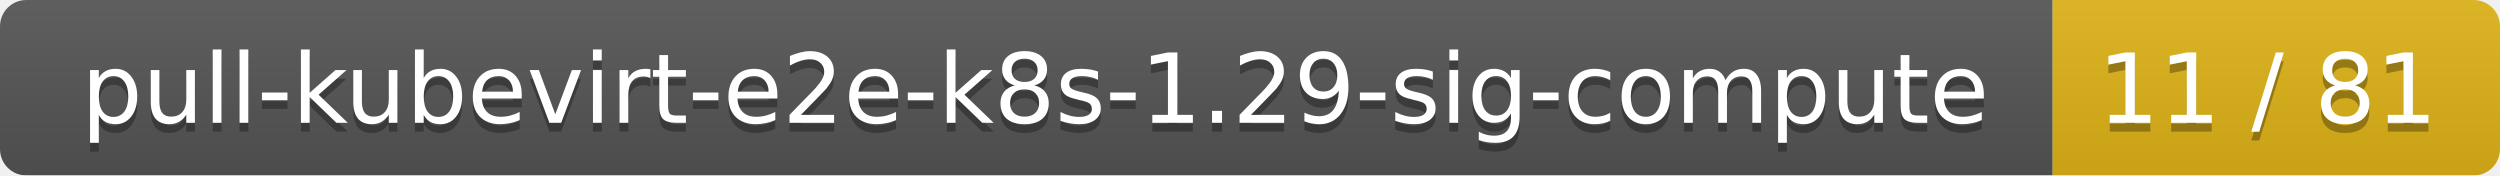
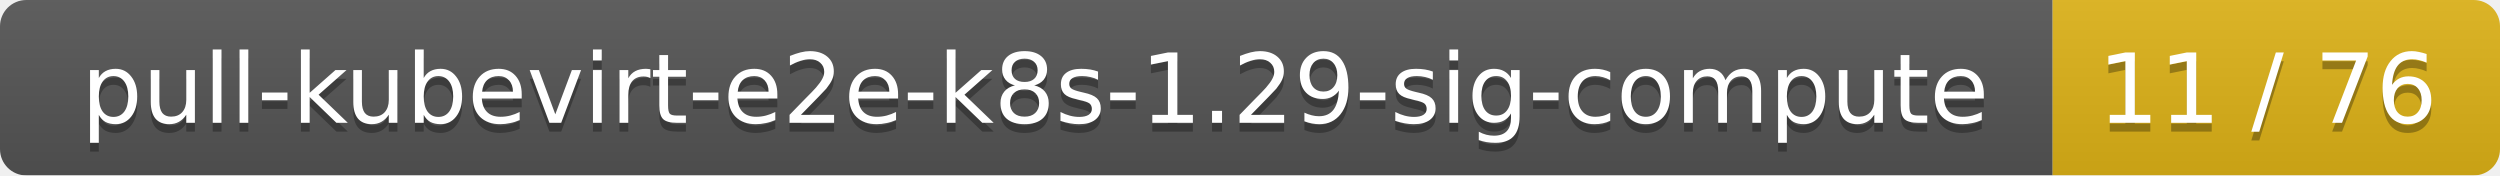
<svg xmlns="http://www.w3.org/2000/svg" width="285" height="20">
  <linearGradient id="smooth" x2="0" y2="100%">
    <stop offset="0" stop-color="#bbb" stop-opacity=".1" />
    <stop offset="1" stop-opacity=".1" />
  </linearGradient>
  <mask id="round">
    <rect width="285" height="20" rx="3" fill="#fff" />
  </mask>
  <g mask="url(#round)">
    <rect width="234" height="20" fill="#555" />
    <rect x="234" width="51" height="20" fill="#dfb317" />
    <rect width="285" height="20" fill="url(#smooth)" />
  </g>
  <g fill="#fff" text-anchor="middle" font-family="DejaVu Sans,Verdana,Geneva,sans-serif" font-size="11">
    <text x="118" y="15" fill="#010101" fill-opacity=".3">pull-kubevirt-e2e-k8s-1.29-sig-compute</text>
    <text x="118" y="14">pull-kubevirt-e2e-k8s-1.29-sig-compute</text>
-     <text x="258.5" y="15" fill="#010101" fill-opacity=".3">11 / 81</text>
-     <text x="258.5" y="14">11 / 81</text>
+     <text x="258.5" y="15" fill="#010101" fill-opacity=".3">11 / 76</text>
+     <text x="258.5" y="14">11 / 76</text>
  </g>
</svg>
